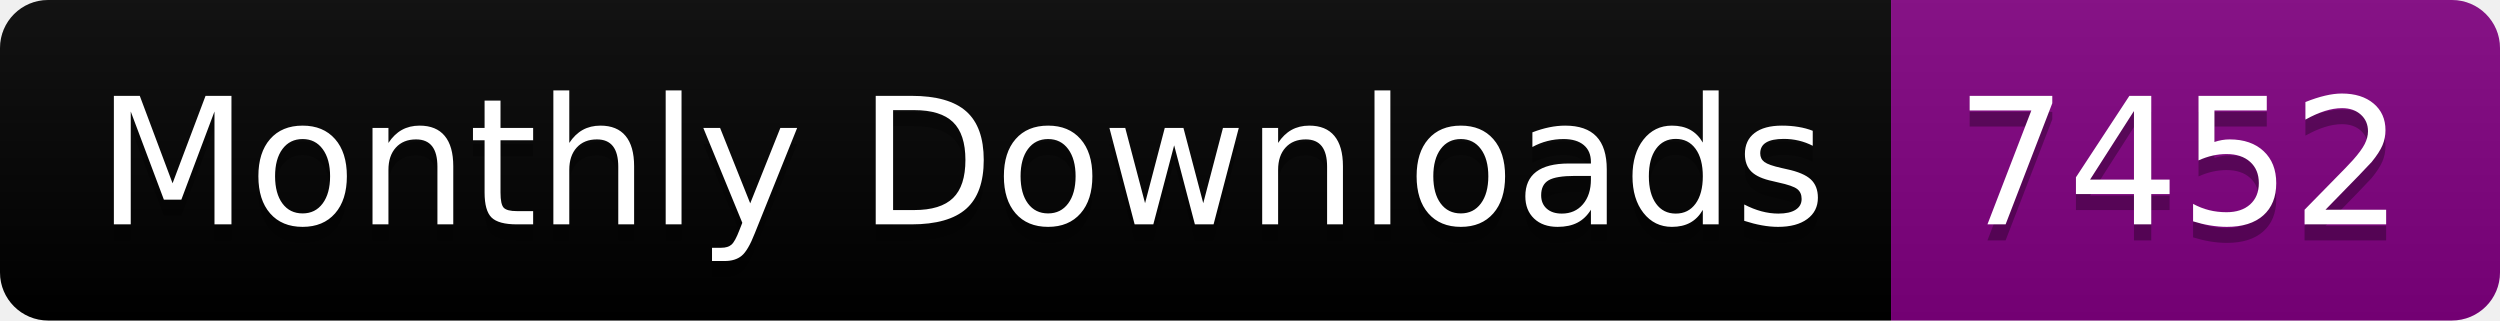
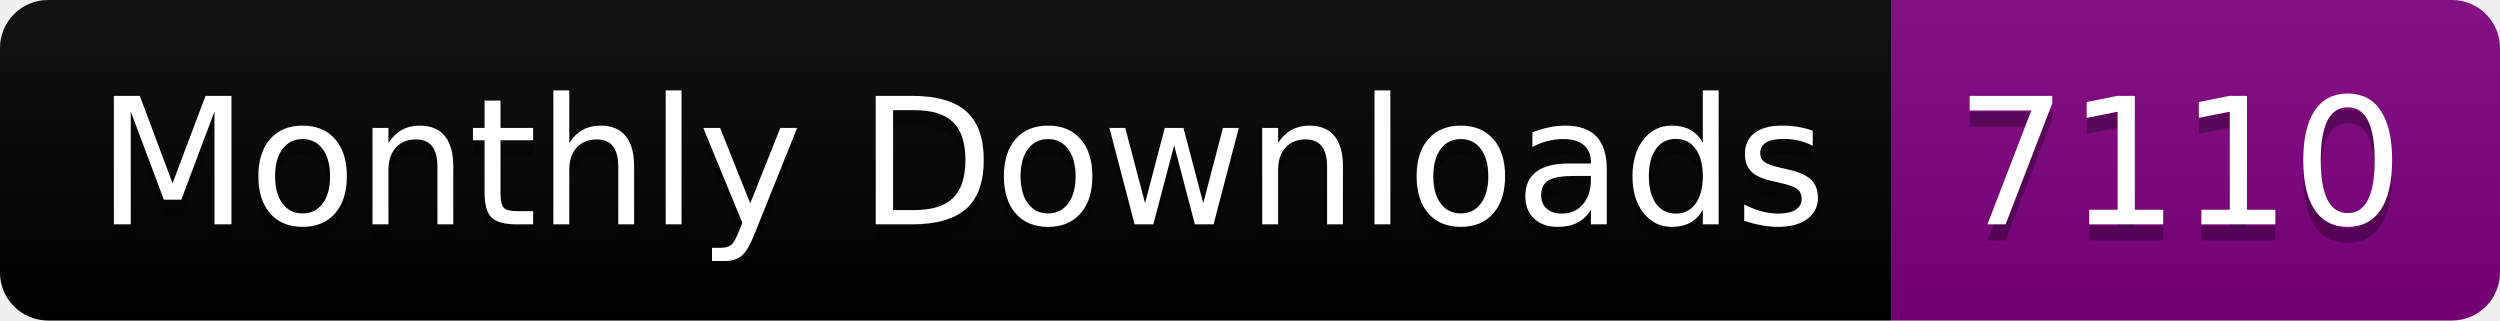
<svg xmlns="http://www.w3.org/2000/svg" width="156.0" height="20">
  <linearGradient id="smooth" x2="0" y2="100%">
    <stop offset="0" stop-color="#bbb" stop-opacity=".1" />
    <stop offset="1" stop-opacity=".1" />
  </linearGradient>
  <clipPath id="round">
    <rect width="156.0" height="20" rx="3" fill="#fff" />
  </clipPath>
  <g clip-path="url(#round)">
    <rect width="118.0" height="20" fill="black" />
    <rect x="118.0" width="38.0" height="20" fill="purple" />
    <rect width="156.0" height="20" fill="url(#smooth)" />
  </g>
  <g fill="#fff" text-anchor="middle" font-family="DejaVu Sans,Verdana,Geneva,sans-serif" font-size="110">
    <text x="600.0" y="150" fill="#010101" fill-opacity=".3" transform="scale(0.1)" textLength="1080.0" lengthAdjust="spacing">Monthly Downloads</text>
    <text x="600.0" y="140" transform="scale(0.1)" textLength="1080.0" lengthAdjust="spacing">Monthly Downloads</text>
-     <text x="1360.0" y="150" fill="#010101" fill-opacity=".3" transform="scale(0.1)" textLength="280.0" lengthAdjust="spacing">7452</text>
-     <text x="1360.0" y="140" transform="scale(0.1)" textLength="280.0" lengthAdjust="spacing">7452</text>
+     <text x="1360.0" y="150" fill="#010101" fill-opacity=".3" transform="scale(0.1)" textLength="280.0" lengthAdjust="spacing">7110</text>
+     <text x="1360.0" y="140" transform="scale(0.1)" textLength="280.0" lengthAdjust="spacing">7110</text>
  </g>
</svg>
